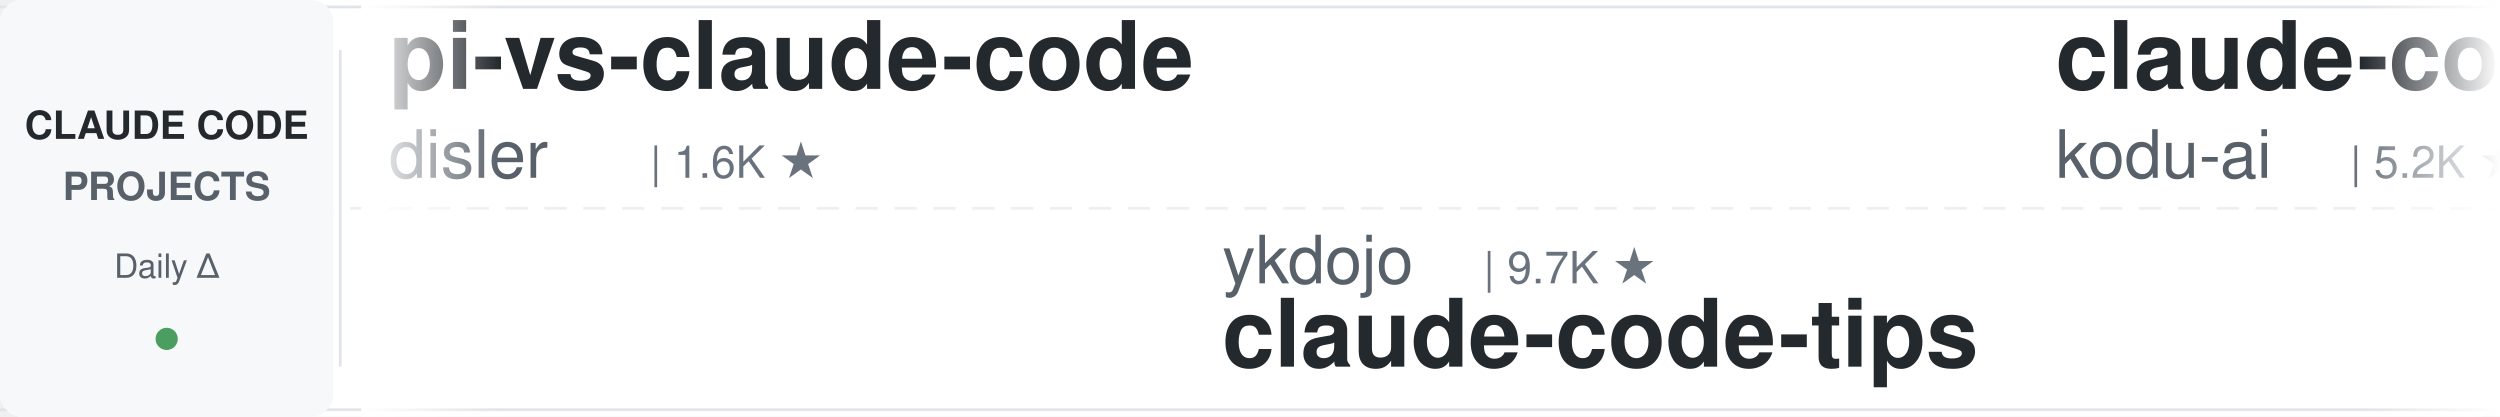
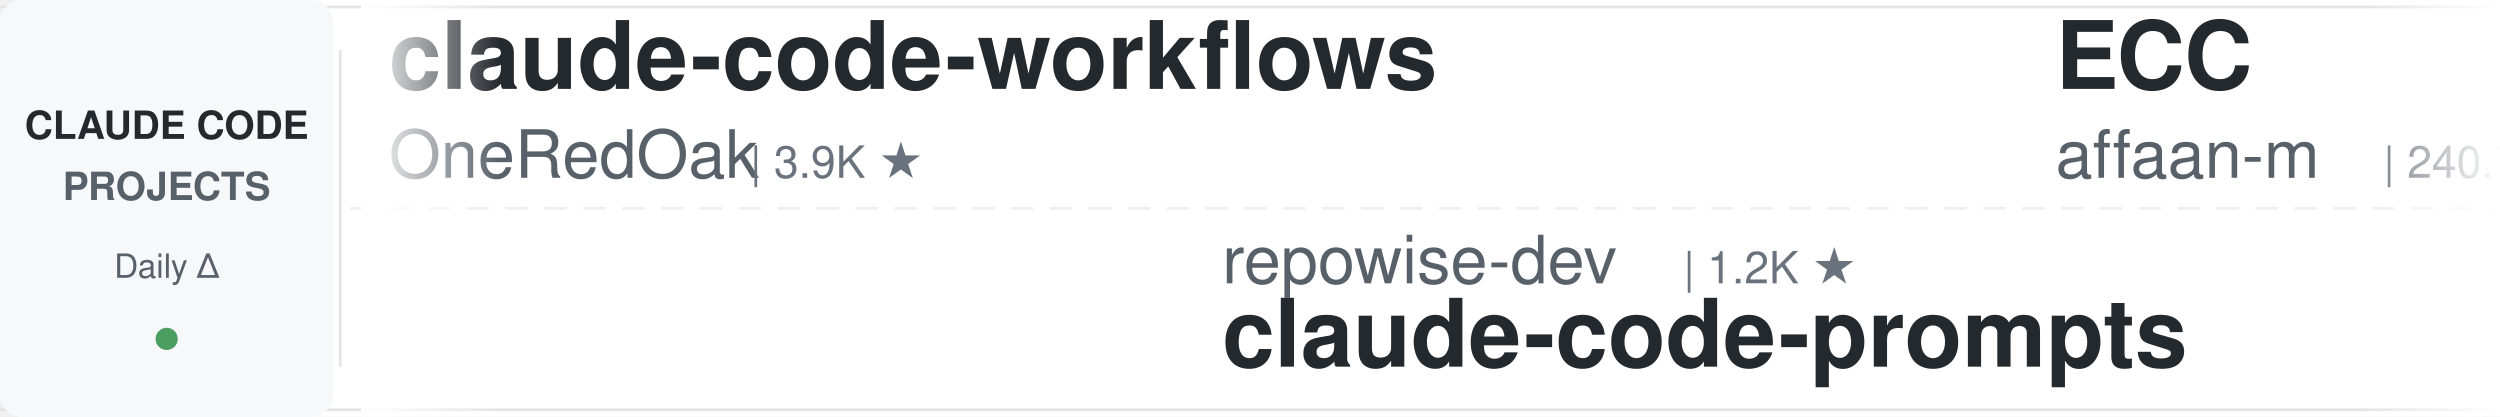
<svg xmlns="http://www.w3.org/2000/svg" width="900" height="150">
  <defs>
    <linearGradient id="leftFade" x1="0%" y1="0%" x2="100%" y2="0%">
      <stop offset="0%" style="stop-color:#ffffff;stop-opacity:1" />
      <stop offset="100%" style="stop-color:#ffffff;stop-opacity:0" />
    </linearGradient>
    <linearGradient id="rightFade" x1="0%" y1="0%" x2="100%" y2="0%">
      <stop offset="0%" style="stop-color:#ffffff;stop-opacity:0" />
      <stop offset="100%" style="stop-color:#ffffff;stop-opacity:1" />
    </linearGradient>
  </defs>
  <rect width="900" height="150" fill="#ffffff" rx="8" />
  <rect x="0" y="2" width="900" height="1" fill="#e1e4e8" />
  <rect x="0" y="147" width="900" height="1" fill="#e1e4e8" />
  <line x1="0" y1="75" x2="900" y2="75" stroke="#e1e4e8" stroke-width="1" stroke-dasharray="8 6" opacity="0.6" />
  <rect x="0" y="0" width="120" height="150" fill="#f6f8fa" rx="8" />
  <text x="60" y="50" font-family="-apple-system, BlinkMacSystemFont, 'Segoe UI', Helvetica, Arial, sans-serif" font-size="14" font-weight="600" fill="#24292e" text-anchor="middle">CLAUDE CODE</text>
  <text x="60" y="72" font-family="-apple-system, BlinkMacSystemFont, 'Segoe UI', Helvetica, Arial, sans-serif" font-size="14" font-weight="600" fill="#586069" text-anchor="middle">PROJECTS</text>
  <text x="60" y="100" font-family="-apple-system, BlinkMacSystemFont, 'Segoe UI', Helvetica, Arial, sans-serif" font-size="12" font-weight="500" fill="#586069" text-anchor="middle">Daily Δ</text>
  <circle cx="60" cy="122" r="4" fill="#22863a" opacity="0.8" />
  <rect x="122" y="18" width="1" height="114" fill="#e1e4e8" />
  <clipPath id="tickerClip">
    <rect x="130" y="0" width="770" height="150" />
  </clipPath>
  <g clip-path="url(#tickerClip)">
    <g id="tickerItems">
      <animateTransform attributeName="transform" attributeType="XML" type="translate" from="0 0" to="-3000 0" dur="54s" repeatCount="indefinite" />
      <g transform="translate(0, 0)">
-         <text x="140" y="32" font-family="-apple-system, BlinkMacSystemFont, 'Segoe UI', Helvetica, Arial, sans-serif" font-size="34" font-weight="600" fill="#24292e">pi-vs-claude-code</text>
-         <text x="140" y="64" font-family="-apple-system, BlinkMacSystemFont, 'Segoe UI', Helvetica, Arial, sans-serif" font-size="24" font-weight="400" fill="#586069">disler</text>
-         <text x="234" y="64" font-family="-apple-system, BlinkMacSystemFont, 'Segoe UI', Helvetica, Arial, sans-serif" font-size="16" font-weight="500" fill="#6a737d">| 1.6K ★</text>
+         <text x="140" y="32" font-family="-apple-system, BlinkMacSystemFont, 'Segoe UI', Helvetica, Arial, sans-serif" font-size="34" font-weight="600" fill="#24292e">claude-code-workflows</text>
+         <text x="140" y="64" font-family="-apple-system, BlinkMacSystemFont, 'Segoe UI', Helvetica, Arial, sans-serif" font-size="24" font-weight="400" fill="#586069">OneRedOak</text>
+         <text x="270" y="64" font-family="-apple-system, BlinkMacSystemFont, 'Segoe UI', Helvetica, Arial, sans-serif" font-size="16" font-weight="500" fill="#6a737d">| 3.9K ★</text>
      </g>
      <g transform="translate(300, 0)">
-         <text x="140" y="102" font-family="-apple-system, BlinkMacSystemFont, 'Segoe UI', Helvetica, Arial, sans-serif" font-size="24" font-weight="400" fill="#586069">ykdojo</text>
-         <text x="234" y="102" font-family="-apple-system, BlinkMacSystemFont, 'Segoe UI', Helvetica, Arial, sans-serif" font-size="16" font-weight="500" fill="#6a737d">| 9.7K ★</text>
-         <text x="140" y="132" font-family="-apple-system, BlinkMacSystemFont, 'Segoe UI', Helvetica, Arial, sans-serif" font-size="34" font-weight="600" fill="#24292e">claude-code-tips</text>
+         <text x="140" y="102" font-family="-apple-system, BlinkMacSystemFont, 'Segoe UI', Helvetica, Arial, sans-serif" font-size="24" font-weight="400" fill="#586069">repowise-dev</text>
+         <text x="306" y="102" font-family="-apple-system, BlinkMacSystemFont, 'Segoe UI', Helvetica, Arial, sans-serif" font-size="16" font-weight="500" fill="#6a737d">| 1.2K ★</text>
+         <text x="140" y="132" font-family="-apple-system, BlinkMacSystemFont, 'Segoe UI', Helvetica, Arial, sans-serif" font-size="34" font-weight="600" fill="#24292e">claude-code-prompts</text>
      </g>
      <g transform="translate(600, 0)">
-         <text x="140" y="32" font-family="-apple-system, BlinkMacSystemFont, 'Segoe UI', Helvetica, Arial, sans-serif" font-size="34" font-weight="600" fill="#24292e">claude-coder</text>
-         <text x="140" y="64" font-family="-apple-system, BlinkMacSystemFont, 'Segoe UI', Helvetica, Arial, sans-serif" font-size="24" font-weight="400" fill="#586069">kodu-ai</text>
-         <text x="246" y="64" font-family="-apple-system, BlinkMacSystemFont, 'Segoe UI', Helvetica, Arial, sans-serif" font-size="16" font-weight="500" fill="#6a737d">| 5.2K ★</text>
+         <text x="140" y="32" font-family="-apple-system, BlinkMacSystemFont, 'Segoe UI', Helvetica, Arial, sans-serif" font-size="34" font-weight="600" fill="#24292e">ECC</text>
+         <text x="140" y="64" font-family="-apple-system, BlinkMacSystemFont, 'Segoe UI', Helvetica, Arial, sans-serif" font-size="24" font-weight="400" fill="#586069">affaan-m</text>
+         <text x="258" y="64" font-family="-apple-system, BlinkMacSystemFont, 'Segoe UI', Helvetica, Arial, sans-serif" font-size="16" font-weight="500" fill="#6a737d">| 240.7K ★</text>
      </g>
      <g transform="translate(900, 0)">
-         <text x="140" y="102" font-family="-apple-system, BlinkMacSystemFont, 'Segoe UI', Helvetica, Arial, sans-serif" font-size="24" font-weight="400" fill="#586069">Piebald-AI</text>
-         <text x="282" y="102" font-family="-apple-system, BlinkMacSystemFont, 'Segoe UI', Helvetica, Arial, sans-serif" font-size="16" font-weight="500" fill="#6a737d">| 12.3K ★</text>
-         <text x="140" y="132" font-family="-apple-system, BlinkMacSystemFont, 'Segoe UI', Helvetica, Arial, sans-serif" font-size="34" font-weight="600" fill="#24292e">claude-code-system-promp...</text>
+         <text x="140" y="102" font-family="-apple-system, BlinkMacSystemFont, 'Segoe UI', Helvetica, Arial, sans-serif" font-size="24" font-weight="400" fill="#586069">anthropics</text>
+         <text x="282" y="102" font-family="-apple-system, BlinkMacSystemFont, 'Segoe UI', Helvetica, Arial, sans-serif" font-size="16" font-weight="500" fill="#6a737d">| 170.0K ★</text>
+         <text x="140" y="132" font-family="-apple-system, BlinkMacSystemFont, 'Segoe UI', Helvetica, Arial, sans-serif" font-size="34" font-weight="600" fill="#24292e">skills</text>
      </g>
      <g transform="translate(1200, 0)">
-         <text x="140" y="32" font-family="-apple-system, BlinkMacSystemFont, 'Segoe UI', Helvetica, Arial, sans-serif" font-size="34" font-weight="600" fill="#24292e">claude_code_src</text>
-         <text x="140" y="64" font-family="-apple-system, BlinkMacSystemFont, 'Segoe UI', Helvetica, Arial, sans-serif" font-size="24" font-weight="400" fill="#586069">ponponon</text>
-         <text x="258" y="64" font-family="-apple-system, BlinkMacSystemFont, 'Segoe UI', Helvetica, Arial, sans-serif" font-size="16" font-weight="500" fill="#6a737d">| 2.3K ★</text>
+         <text x="140" y="32" font-family="-apple-system, BlinkMacSystemFont, 'Segoe UI', Helvetica, Arial, sans-serif" font-size="34" font-weight="600" fill="#24292e">andrej-karpathy-skills</text>
+         <text x="140" y="64" font-family="-apple-system, BlinkMacSystemFont, 'Segoe UI', Helvetica, Arial, sans-serif" font-size="24" font-weight="400" fill="#586069">multica-ai</text>
+         <text x="282" y="64" font-family="-apple-system, BlinkMacSystemFont, 'Segoe UI', Helvetica, Arial, sans-serif" font-size="16" font-weight="500" fill="#6a737d">| 203.4K ★</text>
      </g>
      <g transform="translate(1500, 0)">
-         <text x="140" y="102" font-family="-apple-system, BlinkMacSystemFont, 'Segoe UI', Helvetica, Arial, sans-serif" font-size="24" font-weight="400" fill="#586069">multica-ai</text>
-         <text x="282" y="102" font-family="-apple-system, BlinkMacSystemFont, 'Segoe UI', Helvetica, Arial, sans-serif" font-size="16" font-weight="500" fill="#6a737d">| 203.3K ★</text>
-         <text x="140" y="132" font-family="-apple-system, BlinkMacSystemFont, 'Segoe UI', Helvetica, Arial, sans-serif" font-size="34" font-weight="600" fill="#24292e">andrej-karpathy-skills</text>
+         <text x="140" y="102" font-family="-apple-system, BlinkMacSystemFont, 'Segoe UI', Helvetica, Arial, sans-serif" font-size="24" font-weight="400" fill="#586069">feiskyer</text>
+         <text x="258" y="102" font-family="-apple-system, BlinkMacSystemFont, 'Segoe UI', Helvetica, Arial, sans-serif" font-size="16" font-weight="500" fill="#6a737d">| 1.6K ★</text>
+         <text x="140" y="132" font-family="-apple-system, BlinkMacSystemFont, 'Segoe UI', Helvetica, Arial, sans-serif" font-size="34" font-weight="600" fill="#24292e">claude-code-settings</text>
      </g>
      <g transform="translate(1800, 0)">
-         <text x="140" y="32" font-family="-apple-system, BlinkMacSystemFont, 'Segoe UI', Helvetica, Arial, sans-serif" font-size="34" font-weight="600" fill="#24292e">claude-howto</text>
-         <text x="140" y="64" font-family="-apple-system, BlinkMacSystemFont, 'Segoe UI', Helvetica, Arial, sans-serif" font-size="24" font-weight="400" fill="#586069">luongnv89</text>
-         <text x="270" y="64" font-family="-apple-system, BlinkMacSystemFont, 'Segoe UI', Helvetica, Arial, sans-serif" font-size="16" font-weight="500" fill="#6a737d">| 41.1K ★</text>
+         <text x="140" y="32" font-family="-apple-system, BlinkMacSystemFont, 'Segoe UI', Helvetica, Arial, sans-serif" font-size="34" font-weight="600" fill="#24292e">claude-code-plugins-plus...</text>
+         <text x="140" y="64" font-family="-apple-system, BlinkMacSystemFont, 'Segoe UI', Helvetica, Arial, sans-serif" font-size="24" font-weight="400" fill="#586069">jeremylongshore</text>
+         <text x="342" y="64" font-family="-apple-system, BlinkMacSystemFont, 'Segoe UI', Helvetica, Arial, sans-serif" font-size="16" font-weight="500" fill="#6a737d">| 2.6K ★</text>
      </g>
      <g transform="translate(2100, 0)">
-         <text x="140" y="102" font-family="-apple-system, BlinkMacSystemFont, 'Segoe UI', Helvetica, Arial, sans-serif" font-size="24" font-weight="400" fill="#586069">VoltAgent</text>
-         <text x="270" y="102" font-family="-apple-system, BlinkMacSystemFont, 'Segoe UI', Helvetica, Arial, sans-serif" font-size="16" font-weight="500" fill="#6a737d">| 24.4K ★</text>
-         <text x="140" y="132" font-family="-apple-system, BlinkMacSystemFont, 'Segoe UI', Helvetica, Arial, sans-serif" font-size="34" font-weight="600" fill="#24292e">awesome-claude-code-suba...</text>
+         <text x="140" y="102" font-family="-apple-system, BlinkMacSystemFont, 'Segoe UI', Helvetica, Arial, sans-serif" font-size="24" font-weight="400" fill="#586069">LING71671</text>
+         <text x="270" y="102" font-family="-apple-system, BlinkMacSystemFont, 'Segoe UI', Helvetica, Arial, sans-serif" font-size="16" font-weight="500" fill="#6a737d">| 945 ★</text>
+         <text x="140" y="132" font-family="-apple-system, BlinkMacSystemFont, 'Segoe UI', Helvetica, Arial, sans-serif" font-size="34" font-weight="600" fill="#24292e">Open-ClaudeCode</text>
      </g>
      <g transform="translate(2400, 0)">
-         <text x="140" y="32" font-family="-apple-system, BlinkMacSystemFont, 'Segoe UI', Helvetica, Arial, sans-serif" font-size="34" font-weight="600" fill="#24292e">claude-code-telegram</text>
-         <text x="140" y="64" font-family="-apple-system, BlinkMacSystemFont, 'Segoe UI', Helvetica, Arial, sans-serif" font-size="24" font-weight="400" fill="#586069">RichardAtCT</text>
-         <text x="294" y="64" font-family="-apple-system, BlinkMacSystemFont, 'Segoe UI', Helvetica, Arial, sans-serif" font-size="16" font-weight="500" fill="#6a737d">| 2.8K ★</text>
+         <text x="140" y="32" font-family="-apple-system, BlinkMacSystemFont, 'Segoe UI', Helvetica, Arial, sans-serif" font-size="34" font-weight="600" fill="#24292e">ClaudeCodeAgents</text>
+         <text x="140" y="64" font-family="-apple-system, BlinkMacSystemFont, 'Segoe UI', Helvetica, Arial, sans-serif" font-size="24" font-weight="400" fill="#586069">darcyegb</text>
+         <text x="258" y="64" font-family="-apple-system, BlinkMacSystemFont, 'Segoe UI', Helvetica, Arial, sans-serif" font-size="16" font-weight="500" fill="#6a737d">| 761 ★</text>
      </g>
      <g transform="translate(2700, 0)">
-         <text x="140" y="102" font-family="-apple-system, BlinkMacSystemFont, 'Segoe UI', Helvetica, Arial, sans-serif" font-size="24" font-weight="400" fill="#586069">krusemediallc</text>
-         <text x="318" y="102" font-family="-apple-system, BlinkMacSystemFont, 'Segoe UI', Helvetica, Arial, sans-serif" font-size="16" font-weight="500" fill="#6a737d">| 1.2K ★</text>
-         <text x="140" y="132" font-family="-apple-system, BlinkMacSystemFont, 'Segoe UI', Helvetica, Arial, sans-serif" font-size="34" font-weight="600" fill="#24292e">arcads-claude-code</text>
+         <text x="140" y="102" font-family="-apple-system, BlinkMacSystemFont, 'Segoe UI', Helvetica, Arial, sans-serif" font-size="24" font-weight="400" fill="#586069">luyao618</text>
+         <text x="258" y="102" font-family="-apple-system, BlinkMacSystemFont, 'Segoe UI', Helvetica, Arial, sans-serif" font-size="16" font-weight="500" fill="#6a737d">| 1.7K ★</text>
+         <text x="140" y="132" font-family="-apple-system, BlinkMacSystemFont, 'Segoe UI', Helvetica, Arial, sans-serif" font-size="34" font-weight="600" fill="#24292e">Claude-Code-Source-Study</text>
      </g>
      <g transform="translate(3000, 0)">
-         <text x="140" y="32" font-family="-apple-system, BlinkMacSystemFont, 'Segoe UI', Helvetica, Arial, sans-serif" font-size="34" font-weight="600" fill="#24292e">pi-vs-claude-code</text>
-         <text x="140" y="64" font-family="-apple-system, BlinkMacSystemFont, 'Segoe UI', Helvetica, Arial, sans-serif" font-size="24" font-weight="400" fill="#586069">disler</text>
-         <text x="234" y="64" font-family="-apple-system, BlinkMacSystemFont, 'Segoe UI', Helvetica, Arial, sans-serif" font-size="16" font-weight="500" fill="#6a737d">| 1.6K ★</text>
+         <text x="140" y="32" font-family="-apple-system, BlinkMacSystemFont, 'Segoe UI', Helvetica, Arial, sans-serif" font-size="34" font-weight="600" fill="#24292e">claude-code-workflows</text>
+         <text x="140" y="64" font-family="-apple-system, BlinkMacSystemFont, 'Segoe UI', Helvetica, Arial, sans-serif" font-size="24" font-weight="400" fill="#586069">OneRedOak</text>
+         <text x="270" y="64" font-family="-apple-system, BlinkMacSystemFont, 'Segoe UI', Helvetica, Arial, sans-serif" font-size="16" font-weight="500" fill="#6a737d">| 3.9K ★</text>
      </g>
      <g transform="translate(3300, 0)">
-         <text x="140" y="102" font-family="-apple-system, BlinkMacSystemFont, 'Segoe UI', Helvetica, Arial, sans-serif" font-size="24" font-weight="400" fill="#586069">ykdojo</text>
-         <text x="234" y="102" font-family="-apple-system, BlinkMacSystemFont, 'Segoe UI', Helvetica, Arial, sans-serif" font-size="16" font-weight="500" fill="#6a737d">| 9.7K ★</text>
-         <text x="140" y="132" font-family="-apple-system, BlinkMacSystemFont, 'Segoe UI', Helvetica, Arial, sans-serif" font-size="34" font-weight="600" fill="#24292e">claude-code-tips</text>
+         <text x="140" y="102" font-family="-apple-system, BlinkMacSystemFont, 'Segoe UI', Helvetica, Arial, sans-serif" font-size="24" font-weight="400" fill="#586069">repowise-dev</text>
+         <text x="306" y="102" font-family="-apple-system, BlinkMacSystemFont, 'Segoe UI', Helvetica, Arial, sans-serif" font-size="16" font-weight="500" fill="#6a737d">| 1.2K ★</text>
+         <text x="140" y="132" font-family="-apple-system, BlinkMacSystemFont, 'Segoe UI', Helvetica, Arial, sans-serif" font-size="34" font-weight="600" fill="#24292e">claude-code-prompts</text>
      </g>
      <g transform="translate(3600, 0)">
-         <text x="140" y="32" font-family="-apple-system, BlinkMacSystemFont, 'Segoe UI', Helvetica, Arial, sans-serif" font-size="34" font-weight="600" fill="#24292e">claude-coder</text>
-         <text x="140" y="64" font-family="-apple-system, BlinkMacSystemFont, 'Segoe UI', Helvetica, Arial, sans-serif" font-size="24" font-weight="400" fill="#586069">kodu-ai</text>
-         <text x="246" y="64" font-family="-apple-system, BlinkMacSystemFont, 'Segoe UI', Helvetica, Arial, sans-serif" font-size="16" font-weight="500" fill="#6a737d">| 5.2K ★</text>
+         <text x="140" y="32" font-family="-apple-system, BlinkMacSystemFont, 'Segoe UI', Helvetica, Arial, sans-serif" font-size="34" font-weight="600" fill="#24292e">ECC</text>
+         <text x="140" y="64" font-family="-apple-system, BlinkMacSystemFont, 'Segoe UI', Helvetica, Arial, sans-serif" font-size="24" font-weight="400" fill="#586069">affaan-m</text>
+         <text x="258" y="64" font-family="-apple-system, BlinkMacSystemFont, 'Segoe UI', Helvetica, Arial, sans-serif" font-size="16" font-weight="500" fill="#6a737d">| 240.7K ★</text>
      </g>
      <g transform="translate(3900, 0)">
-         <text x="140" y="102" font-family="-apple-system, BlinkMacSystemFont, 'Segoe UI', Helvetica, Arial, sans-serif" font-size="24" font-weight="400" fill="#586069">Piebald-AI</text>
-         <text x="282" y="102" font-family="-apple-system, BlinkMacSystemFont, 'Segoe UI', Helvetica, Arial, sans-serif" font-size="16" font-weight="500" fill="#6a737d">| 12.3K ★</text>
-         <text x="140" y="132" font-family="-apple-system, BlinkMacSystemFont, 'Segoe UI', Helvetica, Arial, sans-serif" font-size="34" font-weight="600" fill="#24292e">claude-code-system-promp...</text>
+         <text x="140" y="102" font-family="-apple-system, BlinkMacSystemFont, 'Segoe UI', Helvetica, Arial, sans-serif" font-size="24" font-weight="400" fill="#586069">anthropics</text>
+         <text x="282" y="102" font-family="-apple-system, BlinkMacSystemFont, 'Segoe UI', Helvetica, Arial, sans-serif" font-size="16" font-weight="500" fill="#6a737d">| 170.0K ★</text>
+         <text x="140" y="132" font-family="-apple-system, BlinkMacSystemFont, 'Segoe UI', Helvetica, Arial, sans-serif" font-size="34" font-weight="600" fill="#24292e">skills</text>
      </g>
    </g>
  </g>
  <rect x="130" y="0" width="50" height="150" fill="url(#leftFade)" />
  <rect x="850" y="0" width="50" height="150" fill="url(#rightFade)" />
</svg>
